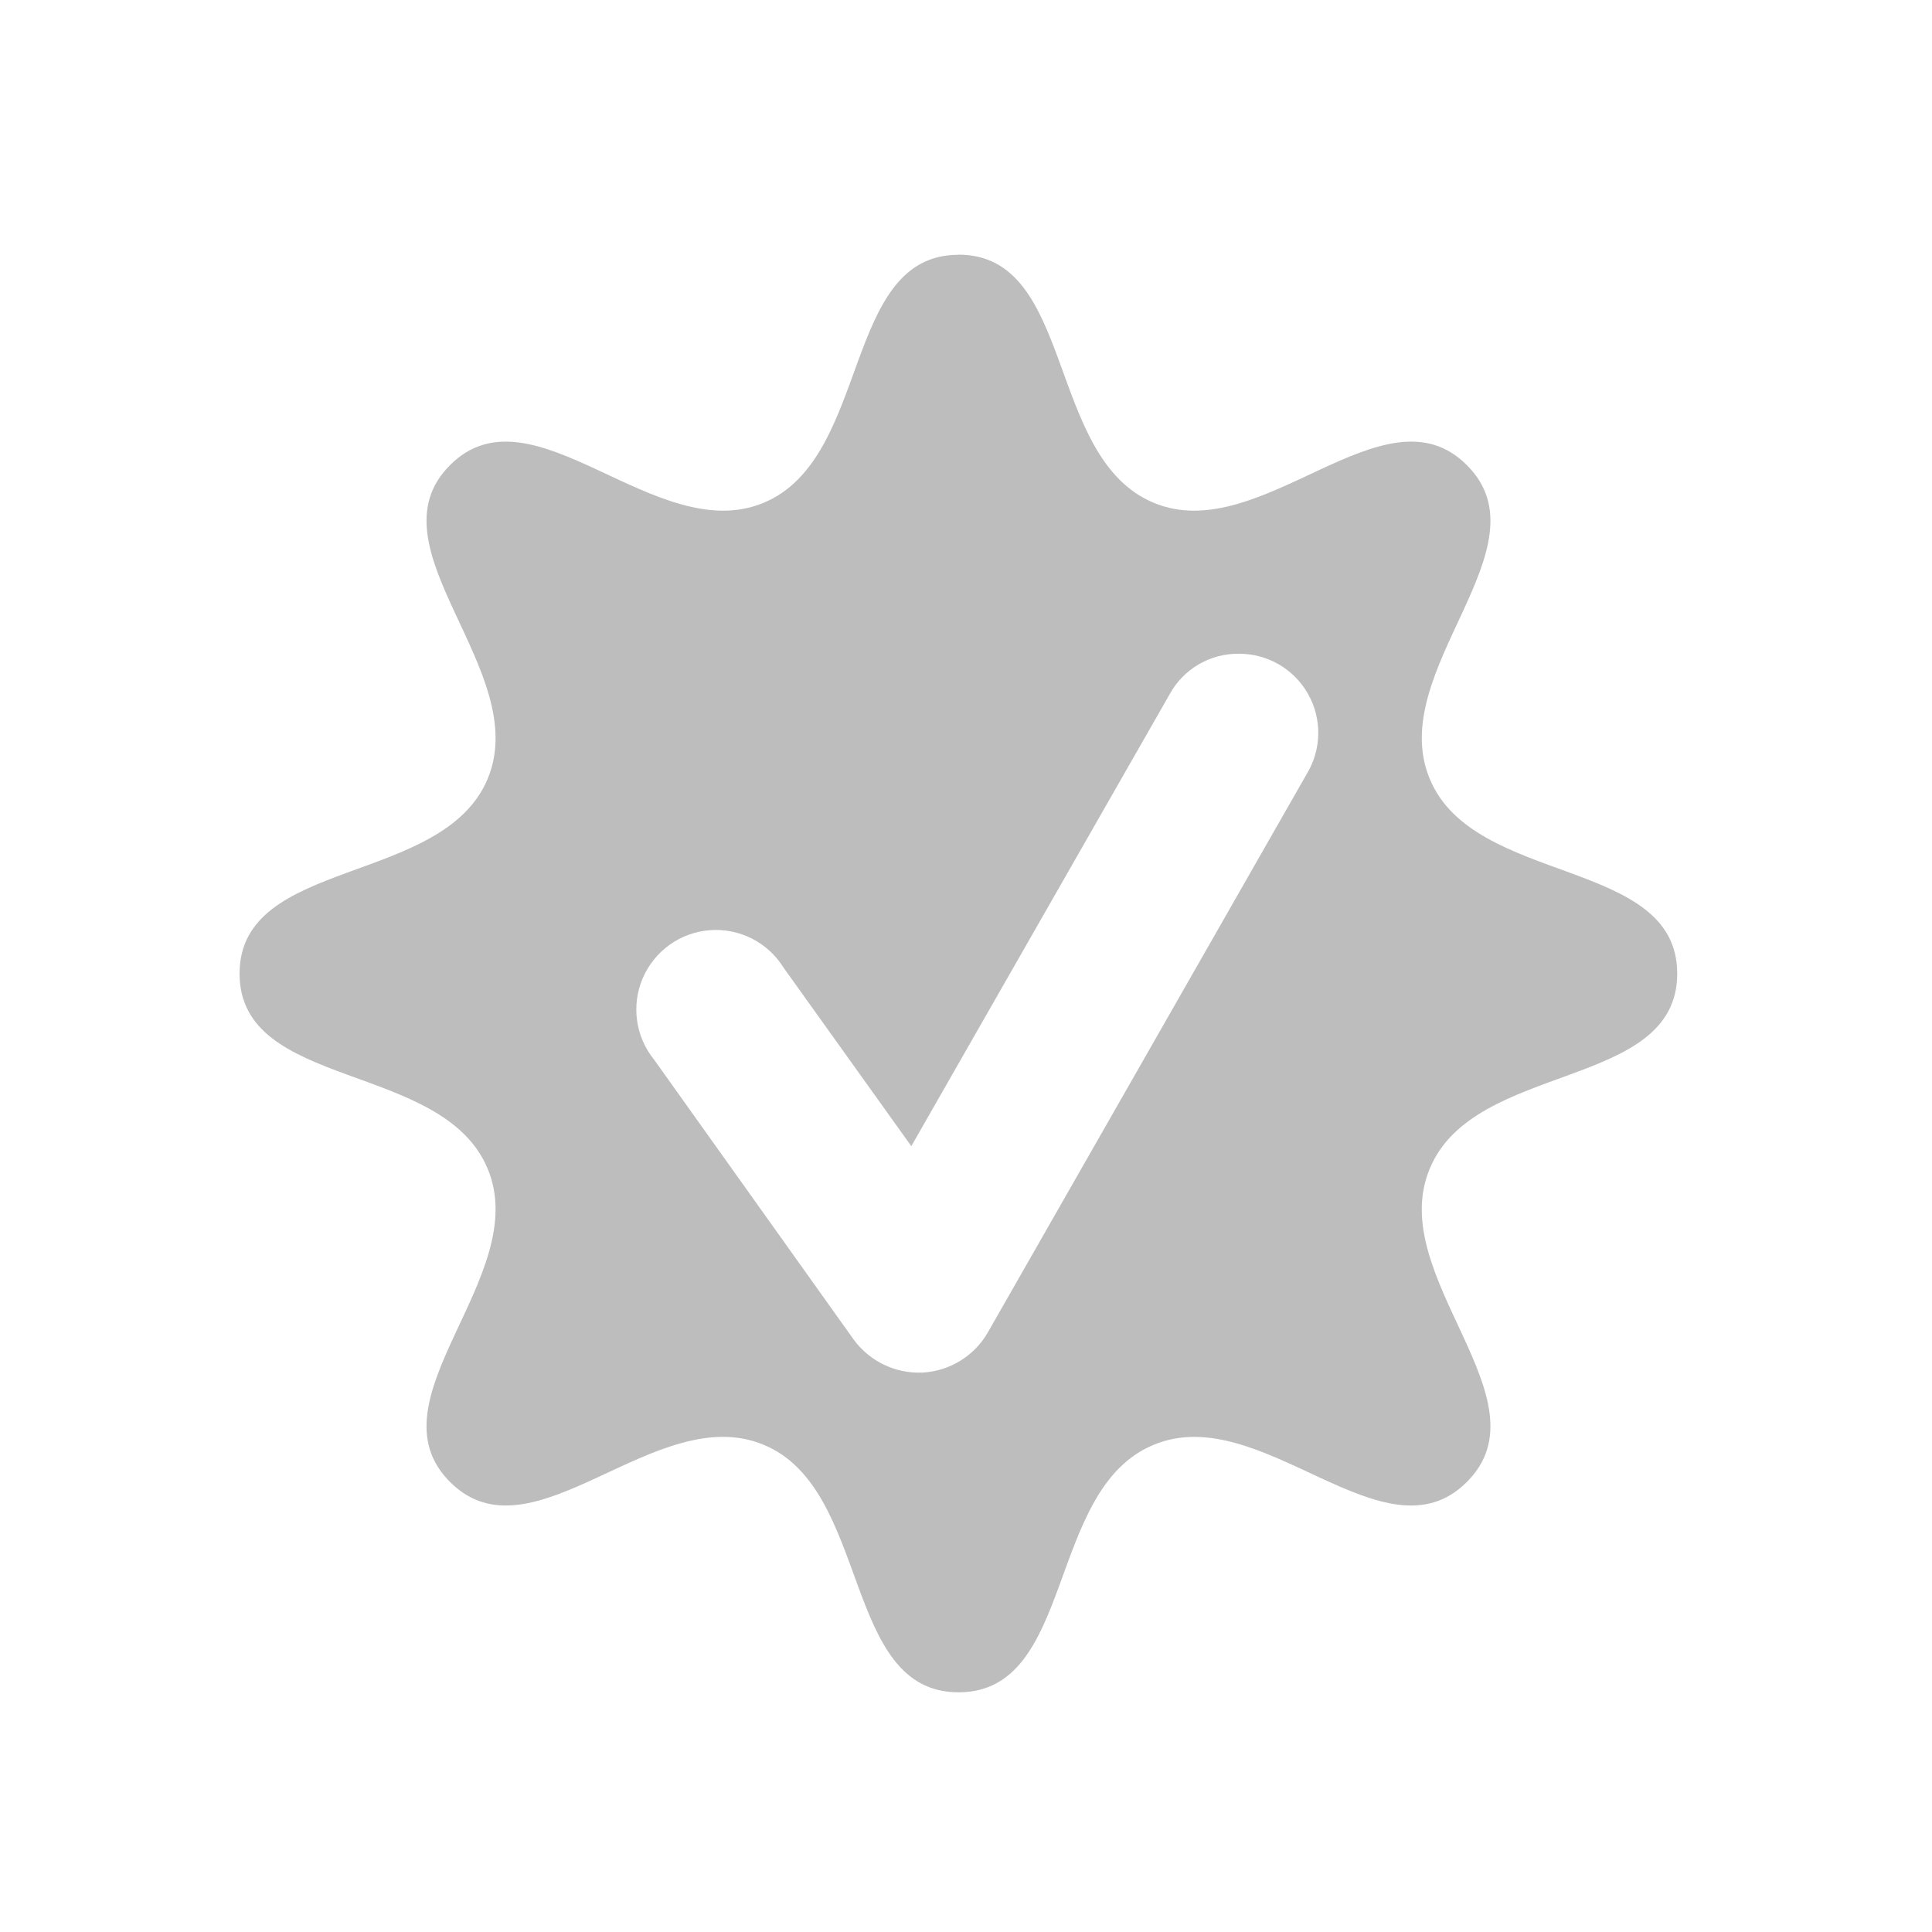
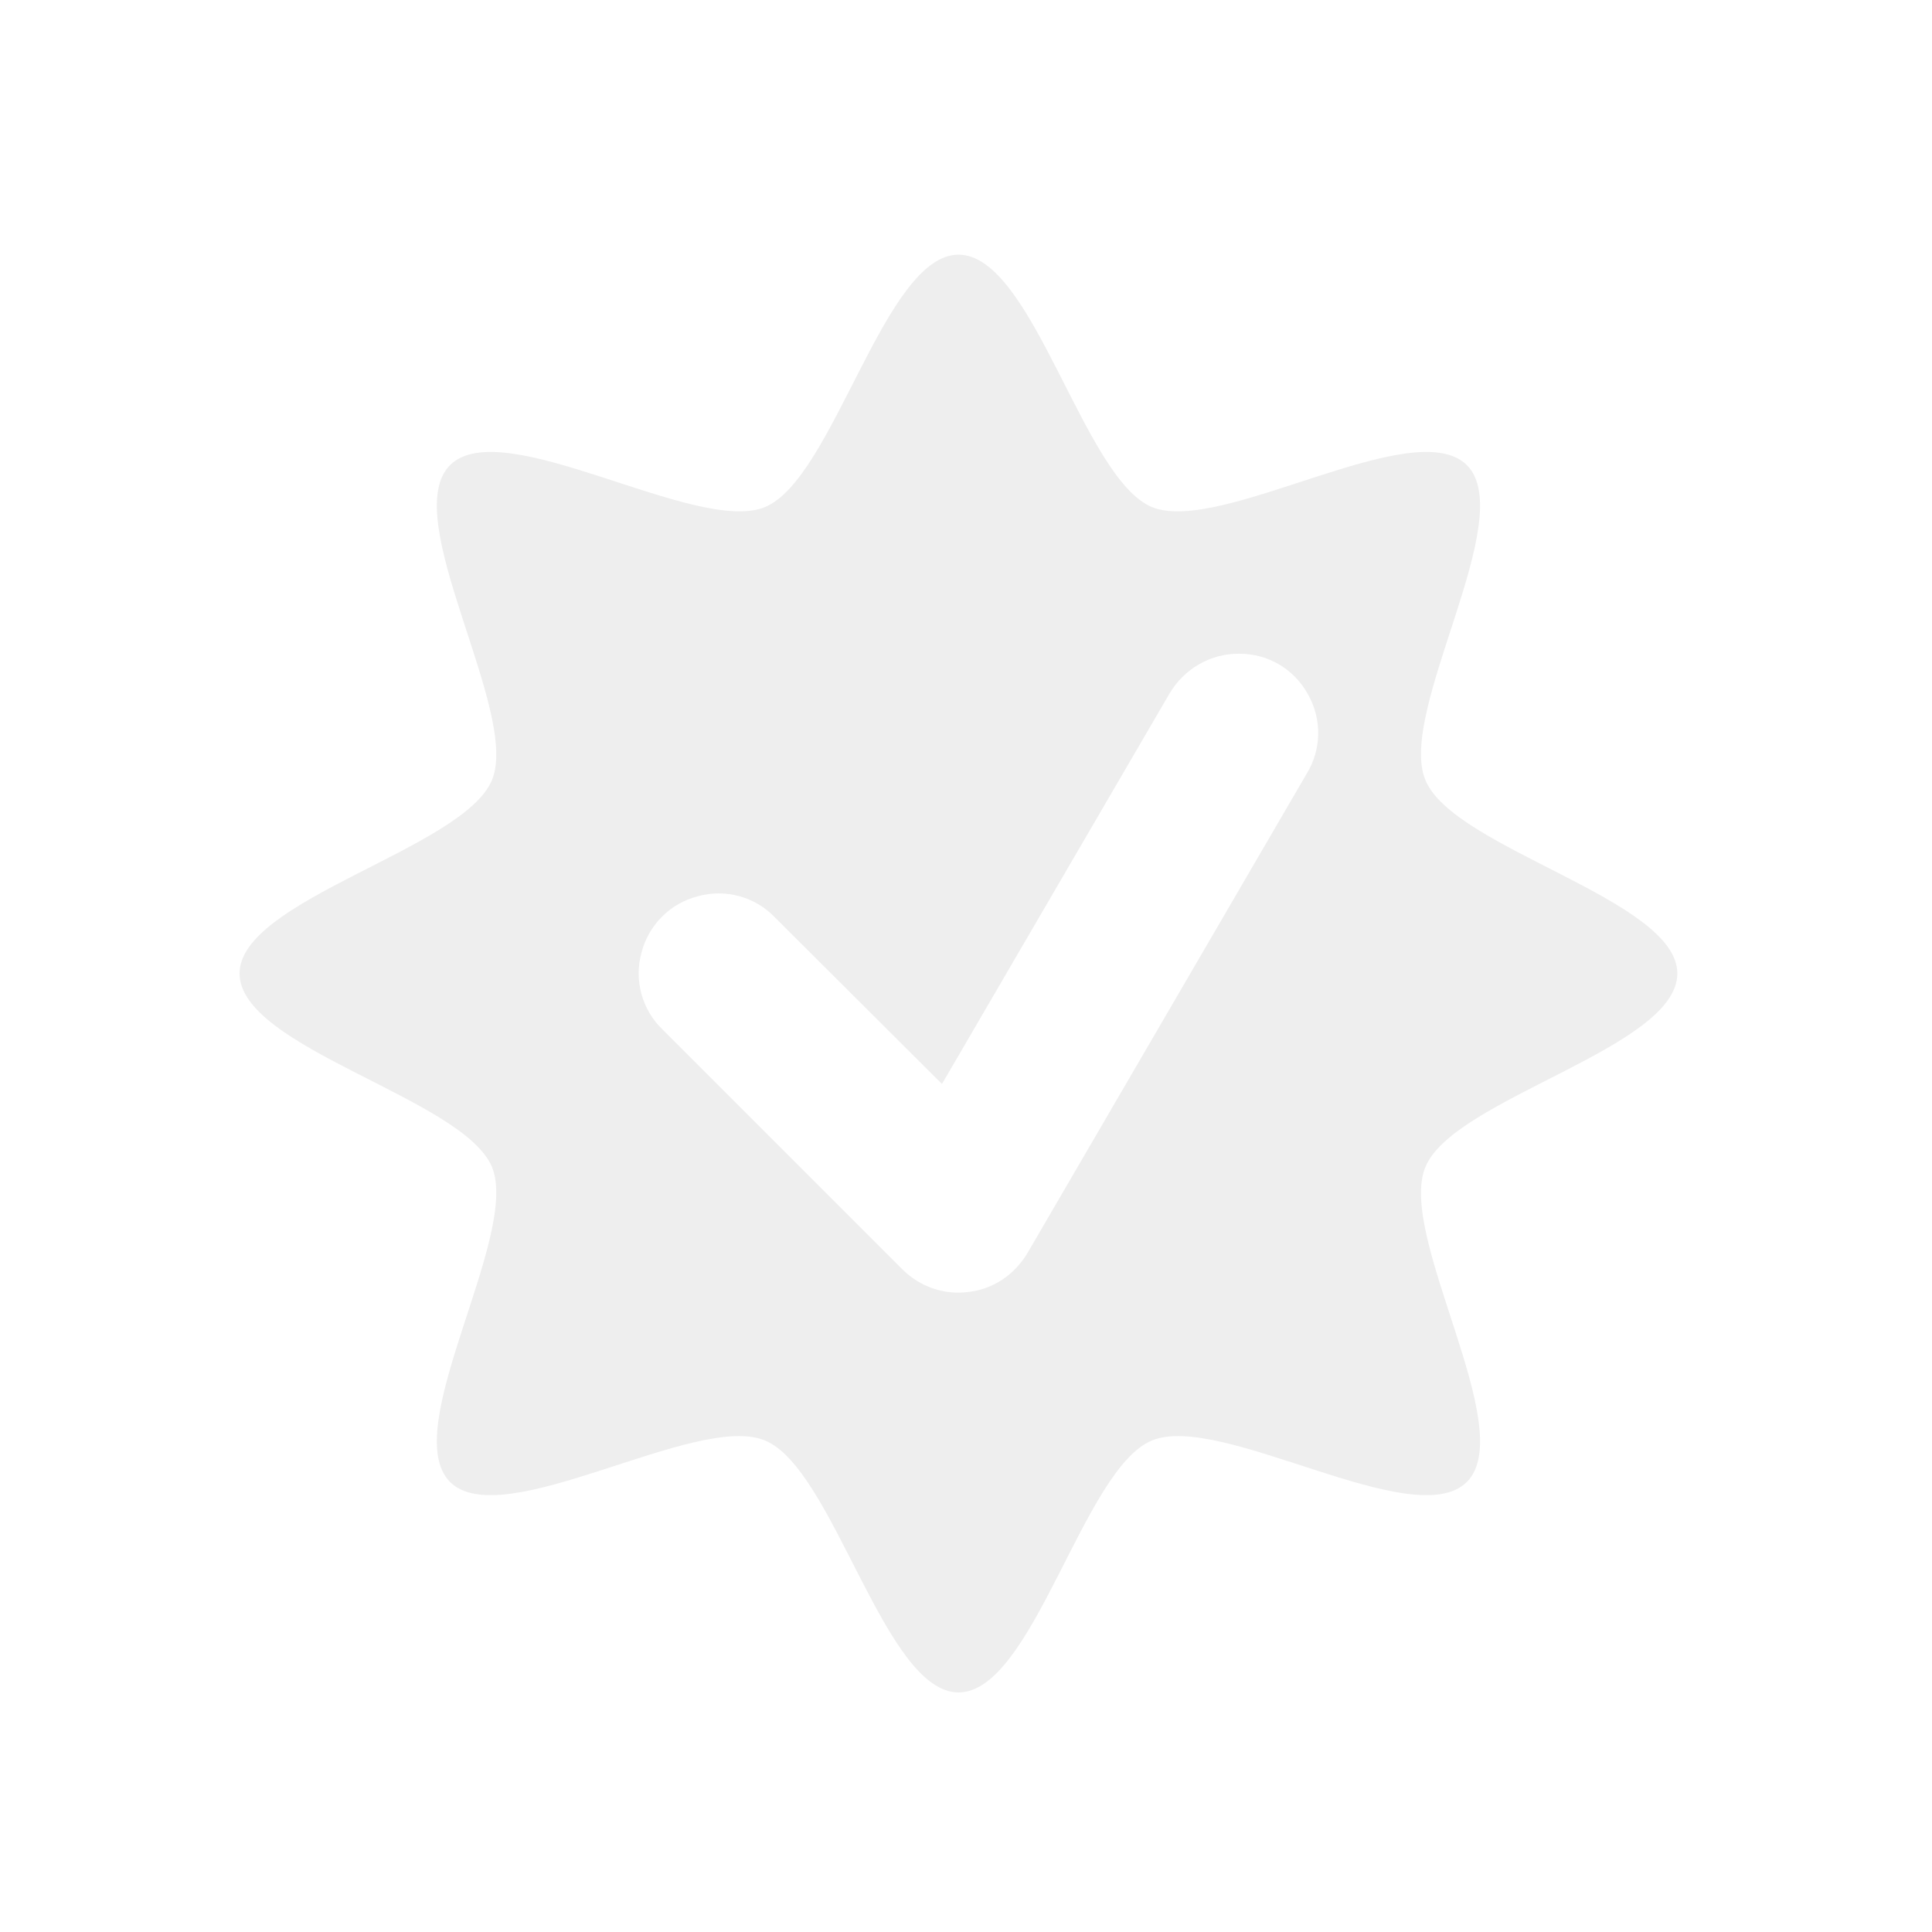
- <svg xmlns="http://www.w3.org/2000/svg" width="16pt" height="16pt" viewBox="0 0 16 16">
-   <path d="M7.938 2.11c-.965 0-.723 1.683-1.614 2.054-.894.371-1.914-.996-2.597-.312-.684.683.683 1.703.312 2.597-.371.89-2.055.649-2.055 1.614 0 .968 1.684.722 2.055 1.617.371.89-.996 1.91-.312 2.593.683.684 1.703-.68 2.597-.308.89.367.649 2.05 1.614 2.05.968 0 .722-1.683 1.617-2.05.89-.371 1.91.992 2.593.308.684-.683-.68-1.703-.308-2.593.367-.895 2.05-.649 2.05-1.617 0-.965-1.683-.723-2.05-1.614-.371-.894.992-1.914.308-2.597-.683-.684-1.703.683-2.593.312-.895-.371-.649-2.055-1.617-2.055zm2.324 3.304a.655.655 0 0 1 .562.992l-2.644 4.63a.665.665 0 0 1-.54.331.67.67 0 0 1-.57-.273L5.418 8.777a.659.659 0 1 1 1.07-.765l1.059 1.48 2.137-3.738a.645.645 0 0 1 .578-.34zm0 0" fill="#bdbdbd" />
+ <svg xmlns="http://www.w3.org/2000/svg" width="16px" height="16px" viewBox="0 0 16 16" version="1.1">
+   <g id="surface1">
+     <path style=" stroke:none;fill-rule:nonzero;fill:rgb(93.333%,93.333%,93.333%);fill-opacity:1;" d="M 7.938 2.109 C 7.324 2.109 6.906 3.961 6.336 4.199 C 5.77 4.434 4.164 3.418 3.727 3.852 C 3.293 4.289 4.309 5.895 4.074 6.461 C 3.836 7.031 1.984 7.449 1.984 8.062 C 1.984 8.68 3.836 9.094 4.074 9.664 C 4.309 10.234 3.293 11.836 3.727 12.273 C 4.164 12.707 5.77 11.691 6.336 11.93 C 6.906 12.164 7.324 14.016 7.938 14.016 C 8.555 14.016 8.969 12.164 9.539 11.93 C 10.109 11.691 11.711 12.707 12.148 12.273 C 12.582 11.836 11.566 10.234 11.805 9.664 C 12.039 9.094 13.891 8.68 13.891 8.062 C 13.891 7.449 12.039 7.031 11.805 6.461 C 11.566 5.895 12.582 4.289 12.148 3.852 C 11.711 3.418 10.109 4.434 9.539 4.199 C 8.969 3.961 8.555 2.109 7.938 2.109 Z M 10.266 5.414 C 10.504 5.414 10.719 5.543 10.832 5.75 C 10.949 5.957 10.945 6.207 10.82 6.41 L 8.508 10.379 C 8.402 10.555 8.227 10.676 8.023 10.699 C 7.82 10.727 7.617 10.656 7.473 10.512 L 5.488 8.527 C 5.316 8.363 5.25 8.117 5.312 7.891 C 5.371 7.66 5.551 7.48 5.781 7.422 C 6.008 7.359 6.254 7.426 6.418 7.598 L 7.801 8.977 L 9.684 5.746 C 9.805 5.539 10.027 5.41 10.266 5.414 Z M 10.266 5.414 " />
+   </g>
</svg>
